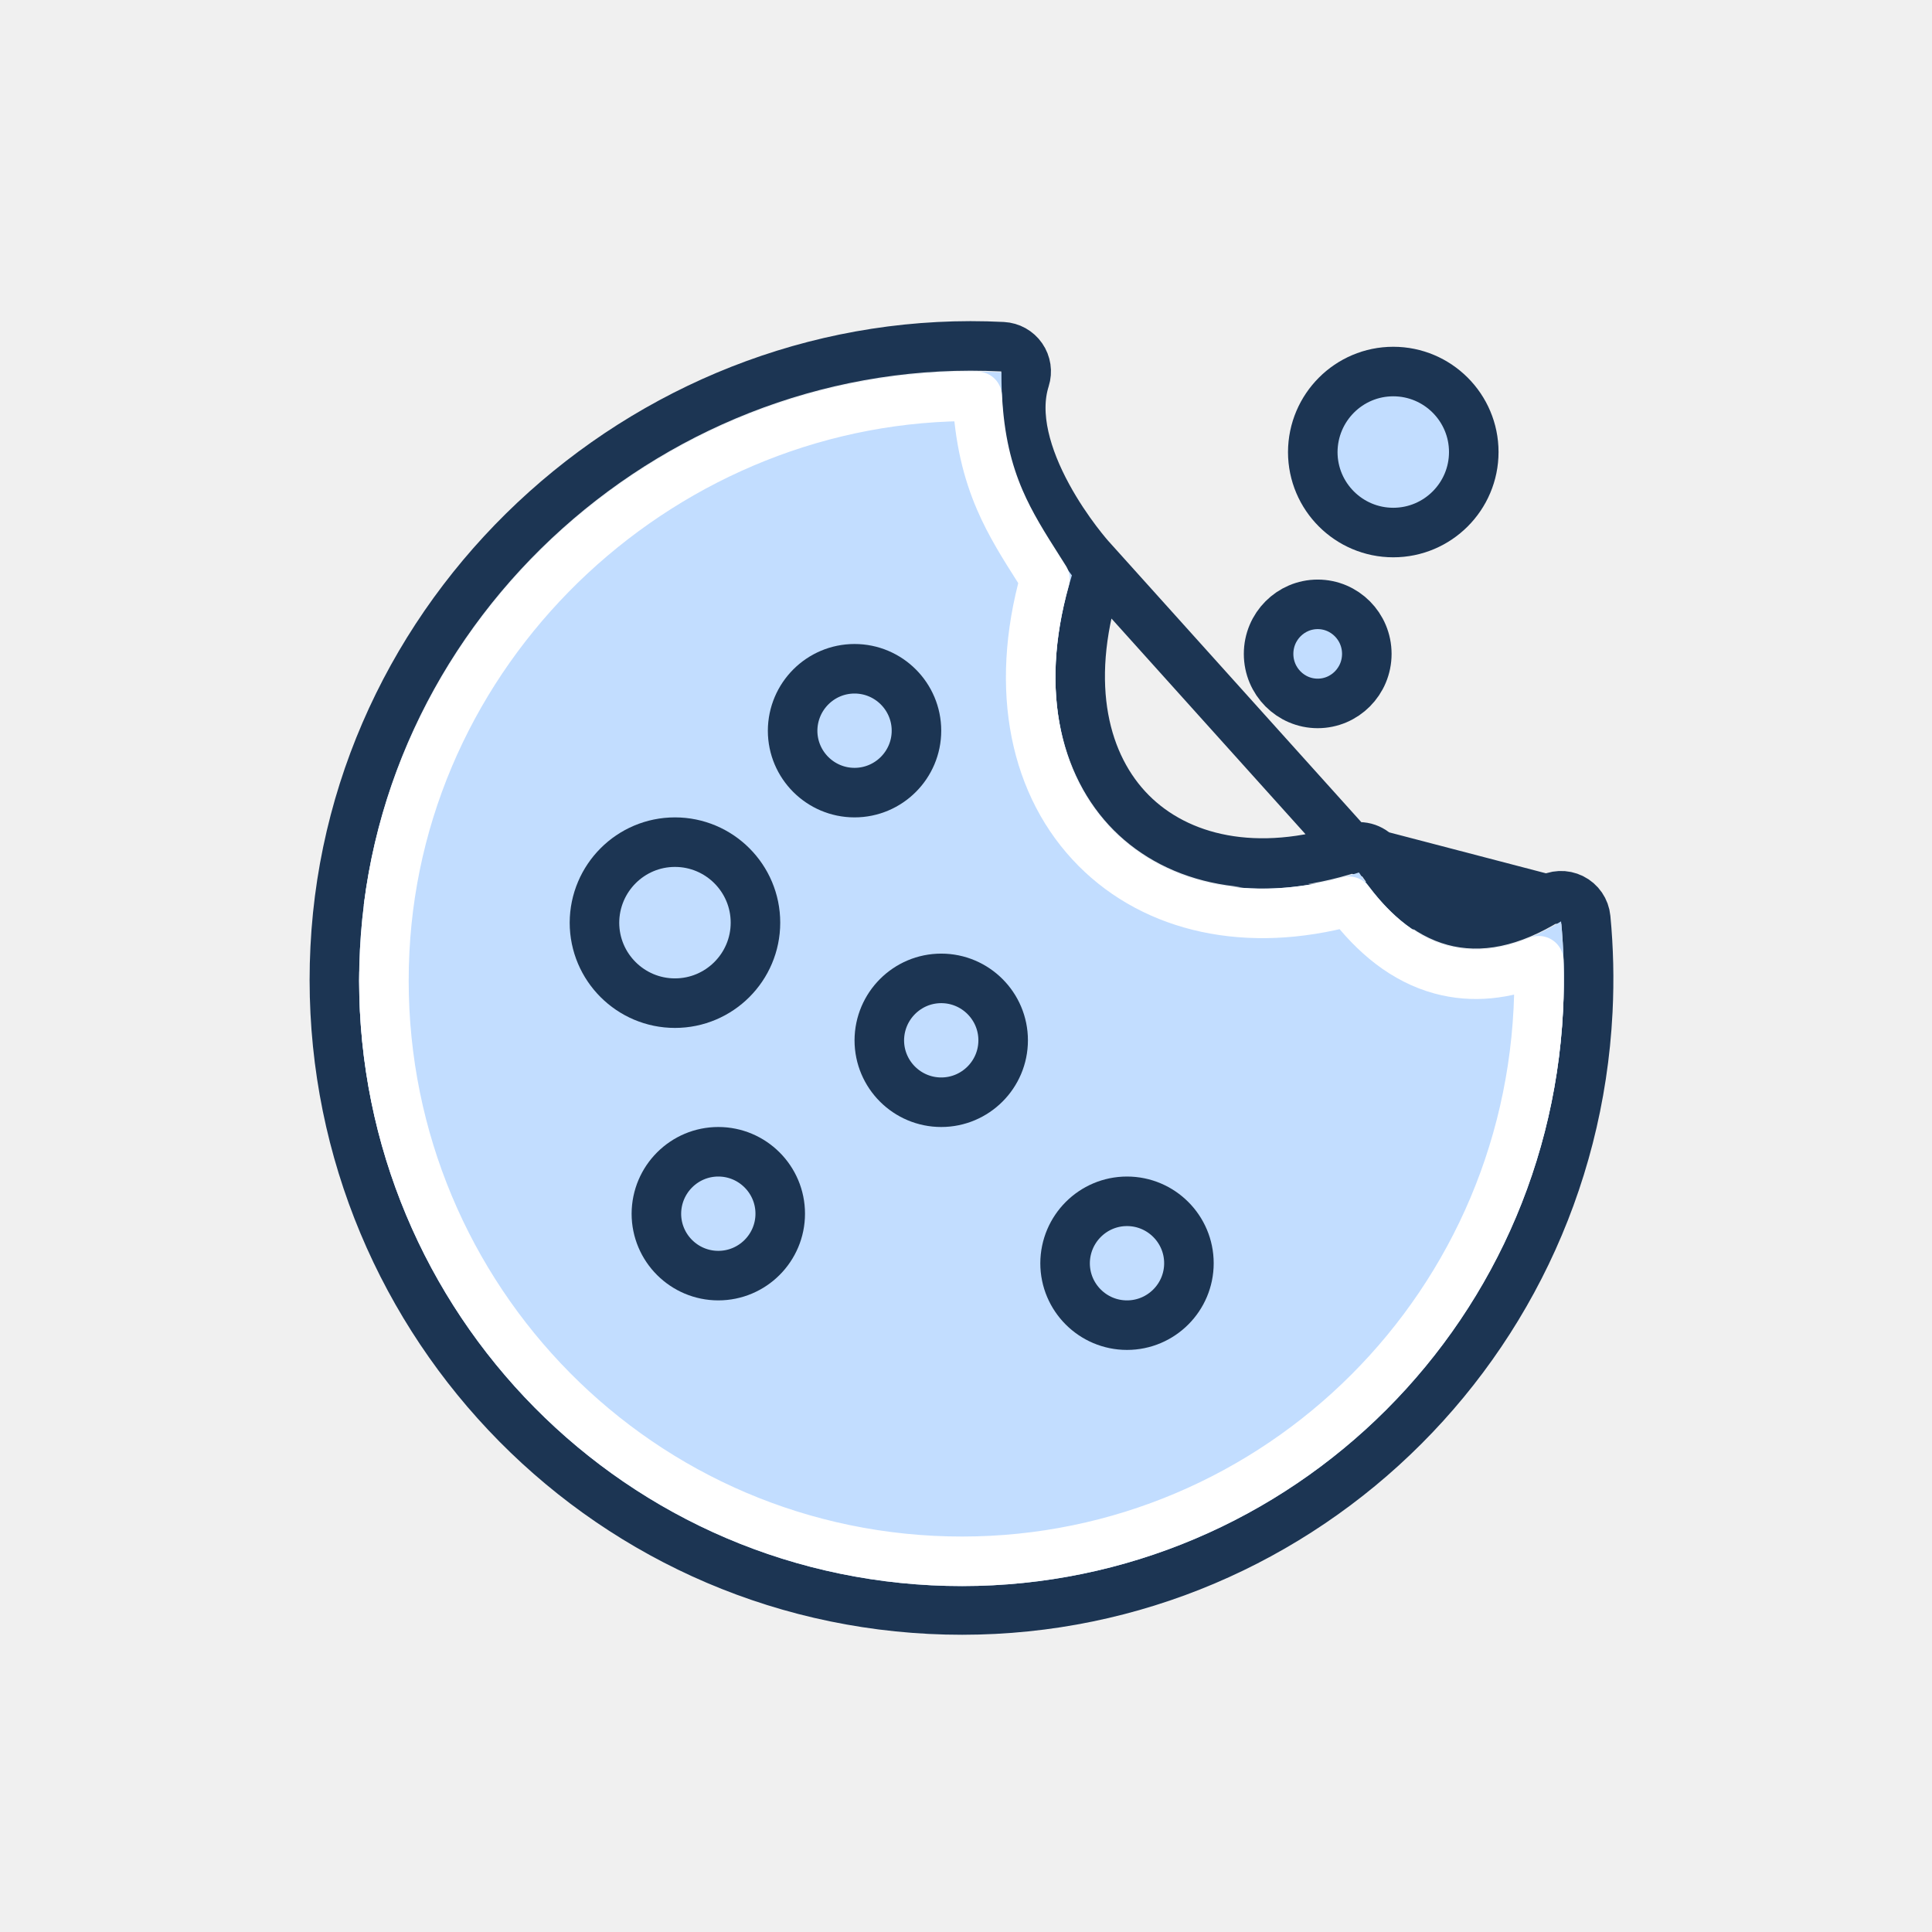
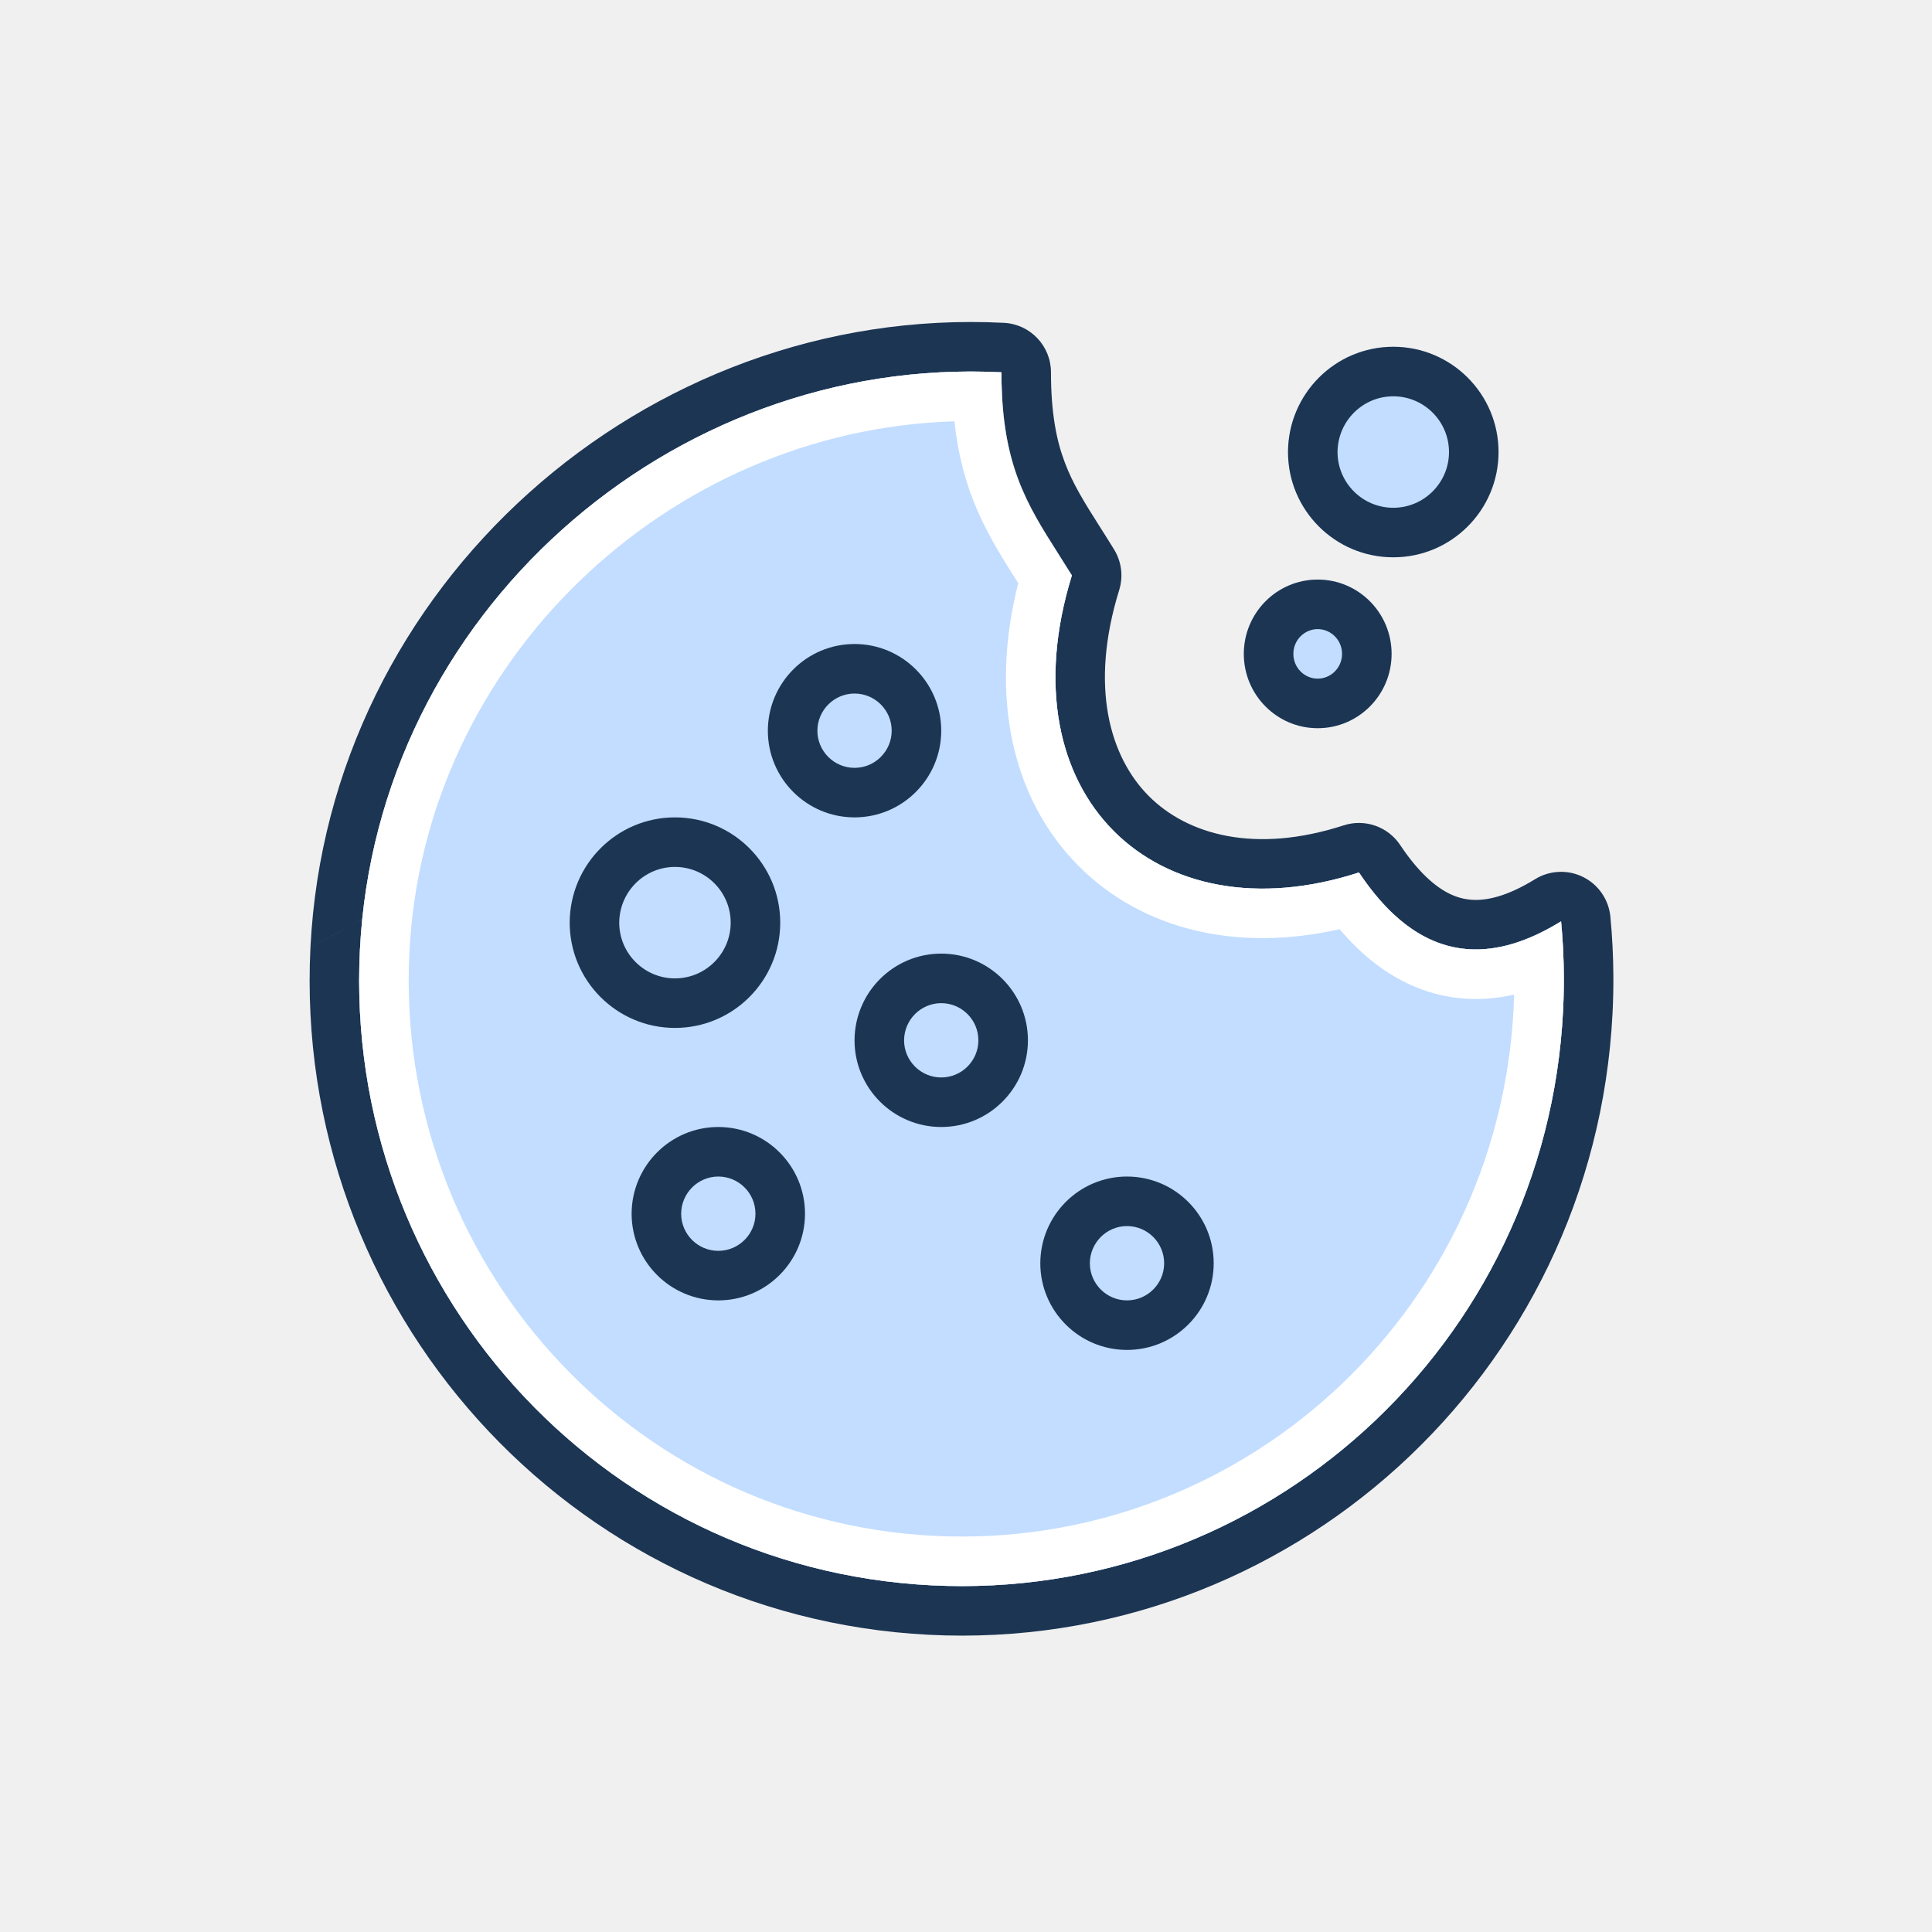
<svg xmlns="http://www.w3.org/2000/svg" width="156" height="156" viewBox="0 0 156 156" fill="none">
-   <path d="M126.938 72.536C127.557 72.843 127.973 73.448 128.039 74.136C128.275 76.593 128.334 79.099 128.208 81.636L128.208 81.637C126.802 109.713 103.032 131.35 75.088 129.934L75.087 129.934C47.154 128.511 25.66 104.59 27.065 76.522L126.938 72.536ZM126.938 72.536C126.319 72.228 125.585 72.262 124.997 72.626M126.938 72.536L124.997 72.626M124.997 72.626C121.875 74.555 119.412 74.908 117.406 74.363C115.352 73.805 113.338 72.19 111.394 69.271C110.897 68.525 109.964 68.201 109.112 68.478M124.997 72.626L109.112 68.478M109.112 68.478C101.444 70.968 95.121 69.414 91.343 65.62C87.566 61.826 85.875 55.331 88.459 46.982C88.668 46.308 88.506 45.573 88.032 45.049M109.112 68.478L88.032 45.049M88.032 45.049L88.031 45.049L88.031 45.049M88.032 45.049L88.031 45.049M88.031 45.049L88.02 45.036C88.009 45.024 87.991 45.003 87.966 44.975C87.916 44.917 87.84 44.828 87.741 44.711C87.544 44.474 87.259 44.123 86.921 43.676C86.244 42.78 85.37 41.516 84.57 40.045C82.913 36.996 81.835 33.531 82.767 30.599C82.955 30.009 82.858 29.364 82.504 28.854C82.151 28.345 81.581 28.028 80.962 27.996C53.053 26.582 28.464 48.418 27.065 76.522L88.031 45.049Z" stroke="#1C3553" stroke-width="4" stroke-linejoin="round" />
+   <path d="M75.189 128.006C48.368 126.639 27.712 103.666 29.063 76.69C30.406 49.706 54.039 28.703 80.861 30.062C80.861 37.483 82.902 40.698 85.468 44.739L85.468 44.739C85.82 45.293 86.181 45.862 86.549 46.459C81.063 64.183 93.313 75.779 109.729 70.449C113.083 75.483 117.152 77.712 122.18 76.196C123.411 75.825 124.699 75.229 126.049 74.396C126.189 75.862 126.264 77.347 126.272 78.847C126.277 79.761 126.256 80.681 126.21 81.606C124.859 108.59 102.018 129.365 75.189 128.006Z" fill="#1C3553" />
+   <path fill-rule="evenodd" clip-rule="evenodd" d="M75.189 128.006C48.368 126.639 27.712 103.666 29.063 76.69C30.406 49.706 54.039 28.703 80.861 30.062C80.861 37.483 82.902 40.698 85.468 44.739L85.468 44.739C85.82 45.293 86.181 45.862 86.549 46.459C81.063 64.183 93.313 75.779 109.729 70.449C113.083 75.483 117.152 77.712 122.18 76.196C123.411 75.825 124.699 75.229 126.049 74.396C126.189 75.862 126.265 77.347 126.272 78.847C126.272 78.847 126.272 78.848 126.272 78.848C126.277 79.762 126.256 80.681 126.21 81.606C124.859 108.59 102.019 129.365 75.189 128.006ZM88.845 42.595L88.851 42.604C89.199 43.152 89.573 43.742 89.956 44.365C90.56 45.347 90.711 46.541 90.37 47.642C87.944 55.478 89.635 61.139 92.76 64.277C95.888 67.418 101.367 68.958 108.494 66.644C110.199 66.091 112.064 66.739 113.058 68.231C114.498 70.392 115.863 71.595 117.066 72.176C118.162 72.705 119.397 72.857 121.026 72.366C121.865 72.113 122.836 71.678 123.946 70.993C125.122 70.266 126.589 70.198 127.827 70.813C129.065 71.427 129.898 72.638 130.03 74.013C130.183 75.601 130.264 77.207 130.272 78.827C130.277 79.814 130.255 80.807 130.205 81.804L130.205 81.805C128.745 110.975 104.046 133.472 74.987 132.001L74.985 132C45.94 130.52 23.608 105.652 25.068 76.492M88.845 42.595L88.845 42.594C87.535 40.531 86.614 39.057 85.952 37.275C85.313 35.557 84.861 33.382 84.861 30.062C84.861 27.932 83.191 26.175 81.063 26.067C52.067 24.598 26.523 47.267 25.068 76.49" fill="#1C3553" />
  <path fill-rule="evenodd" clip-rule="evenodd" d="M109.729 70.449C113.904 76.715 119.187 78.635 126.049 74.396C126.275 76.755 126.332 79.164 126.21 81.606C124.859 108.59 102.018 129.365 75.189 128.006C48.368 126.639 27.712 103.666 29.063 76.69C30.406 49.706 54.039 28.703 80.861 30.062C80.861 38 82.5 41 86.549 46.459C81.063 64.183 93.313 75.779 109.729 70.449Z" fill="#C2DDFF" />
-   <path d="M31.06 76.79L31.06 76.79C32.317 51.548 53.947 31.729 78.908 32.003C79.084 35.455 79.738 38.058 80.724 40.354C81.583 42.356 82.71 44.13 83.837 45.903C84.017 46.187 84.197 46.47 84.376 46.755C81.847 55.757 83.588 63.569 88.508 68.51C93.312 73.335 100.736 75.01 108.927 72.775C110.986 75.502 113.43 77.497 116.357 78.292C118.881 78.977 121.523 78.707 124.248 77.575C124.29 78.873 124.279 80.184 124.213 81.506C122.916 107.397 101.005 127.31 75.291 126.008C49.582 124.698 29.764 102.674 31.06 76.79Z" stroke="white" stroke-width="4" stroke-linejoin="round" />
-   <path d="M106.398 48.798C108.576 48.798 110.364 50.58 110.364 52.798C110.364 55.016 108.576 56.798 106.398 56.798C104.221 56.798 102.433 55.016 102.433 52.798C102.433 50.58 104.221 48.798 106.398 48.798Z" fill="#C2DDFF" stroke="#1C3553" stroke-width="4" stroke-linejoin="round" />
-   <path d="M112.5 30C116.086 30 119 32.914 119 36.5C119 40.086 116.086 43 112.5 43C108.915 43 106.002 40.088 106 36.503C106.013 32.908 108.92 30 112.5 30Z" fill="#C2DDFF" stroke="#1C3553" stroke-width="4" stroke-linejoin="round" />
-   <path d="M54.5 68C58.086 68 61 70.914 61 74.5C61 78.086 58.086 81 54.5 81C50.915 81 48.002 78.088 48 74.503C48.013 70.908 50.92 68 54.5 68Z" fill="#C2DDFF" stroke="#1C3553" stroke-width="4" stroke-linejoin="round" />
-   <path d="M76 79C78.758 79 81 81.242 81 84C81 86.758 78.758 89 76 89C73.243 89 71.002 86.76 71 84.003C71.01 81.236 73.248 79 76 79Z" fill="#C2DDFF" stroke="#1C3553" stroke-width="4" stroke-linejoin="round" />
-   <path d="M69 54C71.758 54 74 56.242 74 59C74 61.758 71.758 64 69 64C66.243 64 64.002 61.76 64 59.003C64.01 56.236 66.248 54 69 54Z" fill="#C2DDFF" stroke="#1C3553" stroke-width="4" stroke-linejoin="round" />
-   <path d="M58 93C60.758 93 63 95.242 63 98C63 100.758 60.758 103 58 103C55.243 103 53.002 100.76 53 98.003C53.01 95.236 55.248 93 58 93Z" fill="#C2DDFF" stroke="#1C3553" stroke-width="4" stroke-linejoin="round" />
-   <path d="M91 97C93.758 97 96 99.242 96 102C96 104.758 93.758 107 91 107C88.243 107 86.002 104.76 86 102.003C86.01 99.236 88.248 97 91 97Z" fill="#C2DDFF" stroke="#1C3553" stroke-width="4" stroke-linejoin="round" />
+   <path fill-rule="evenodd" clip-rule="evenodd" d="M29.063 76.69C27.712 103.666 48.368 126.639 75.189 128.006C102.018 129.365 124.859 108.59 126.21 81.606C126.256 80.681 126.277 79.761 126.272 78.847C126.264 77.347 126.189 75.862 126.049 74.396C124.699 75.229 123.411 75.825 122.18 76.196C117.152 77.712 113.083 75.483 109.729 70.449C93.313 75.779 81.063 64.183 86.549 46.459C86.181 45.862 85.82 45.292 85.468 44.739C82.902 40.698 80.861 37.483 80.861 30.062C54.039 28.703 30.406 49.706 29.063 76.69ZM77.062 34.02C53.935 34.714 34.229 53.356 33.058 76.889L33.058 76.891C31.816 101.681 50.795 122.756 75.391 124.011C99.992 125.257 120.974 106.204 122.215 81.406C122.234 81.039 122.247 80.674 122.257 80.31C120.112 80.797 117.96 80.8 115.833 80.222C112.766 79.389 110.247 77.481 108.167 75.026C99.919 76.906 92.243 75.096 87.091 69.922C81.71 64.517 79.89 56.256 82.218 47.086C82.213 47.079 82.208 47.071 82.204 47.064C81.063 45.27 79.816 43.309 78.886 41.143C77.994 39.066 77.364 36.787 77.062 34.02Z" fill="white" />
+   <path d="M112.364 52.798C112.364 49.486 109.691 46.798 106.398 46.798C103.105 46.798 100.433 49.486 100.433 52.798C100.433 56.11 103.105 58.798 106.398 58.798C109.691 58.798 112.364 56.11 112.364 52.798Z" fill="#C2DDFF" />
+   <path fill-rule="evenodd" clip-rule="evenodd" d="M108.364 52.798C108.364 51.673 107.46 50.798 106.398 50.798C105.336 50.798 104.433 51.673 104.433 52.798C104.433 53.922 105.336 54.798 106.398 54.798C107.46 54.798 108.364 53.922 108.364 52.798ZM106.398 46.798C109.691 46.798 112.364 49.486 112.364 52.798C112.364 56.11 109.691 58.798 106.398 58.798C103.105 58.798 100.433 56.11 100.433 52.798C100.433 49.486 103.105 46.798 106.398 46.798Z" fill="#1C3553" />
+   <path d="M121 36.5C121 31.809 117.191 28 112.5 28C107.809 28 104.014 31.809 104 36.5C104 41.191 107.809 45 112.5 45C117.191 45 121 41.191 121 36.5Z" fill="#C2DDFF" />
+   <path fill-rule="evenodd" clip-rule="evenodd" d="M117 36.5C117 34.019 114.981 32 112.5 32C110.032 32 108.011 34.007 108 36.506C108.003 38.985 110.021 41 112.5 41C114.981 41 117 38.981 117 36.5ZM104 36.5C104.014 31.809 107.809 28 112.5 28C117.191 28 121 31.809 121 36.5C121 41.191 117.191 45 112.5 45C107.809 45 104 41.191 104 36.5Z" fill="#1C3553" />
+   <path d="M63 74.5C63 69.809 59.191 66 54.5 66C49.809 66 46.014 69.809 46 74.5C46 79.191 49.809 83 54.5 83C59.191 83 63 79.191 63 74.5Z" fill="#C2DDFF" />
+   <path fill-rule="evenodd" clip-rule="evenodd" d="M59 74.5C59 72.019 56.981 70 54.5 70C52.032 70 50.011 72.007 50 74.506C50.003 76.985 52.02 79 54.5 79C56.981 79 59 76.981 59 74.5ZM46 74.5C46.014 69.809 49.809 66 54.5 66C59.191 66 63 69.809 63 74.5C63 79.191 59.191 83 54.5 83C49.809 83 46 79.191 46 74.5Z" fill="#1C3553" />
+   <path d="M83 84C83 80.137 79.863 77 76 77C72.137 77 69.012 80.137 69 84C69 87.863 72.137 91 76 91C79.863 91 83 87.863 83 84Z" fill="#C2DDFF" />
+   <path fill-rule="evenodd" clip-rule="evenodd" d="M79 84C79 82.346 77.654 81 76 81C74.359 81 73.008 82.335 73 84.006C73.003 85.657 74.348 87 76 87C77.654 87 79 85.654 79 84ZM69 84C69.012 80.137 72.137 77 76 77C79.863 77 83 80.137 83 84C83 87.863 79.863 91 76 91C72.137 91 69 87.863 69 84Z" fill="#1C3553" />
+   <path d="M76 59C76 55.137 72.863 52 69 52C65.137 52 62.012 55.137 62 59C62 62.863 65.137 66 69 66C72.863 66 76 62.863 76 59Z" fill="#C2DDFF" />
+   <path fill-rule="evenodd" clip-rule="evenodd" d="M72 59C72 57.346 70.654 56 69 56C67.359 56 66.008 57.335 66 59.006C66.003 60.657 67.348 62 69 62C70.654 62 72 60.654 72 59ZM62 59C62.012 55.137 65.137 52 69 52C72.863 52 76 55.137 76 59C76 62.863 72.863 66 69 66C65.137 66 62 62.863 62 59Z" fill="#1C3553" />
+   <path d="M65 98C65 94.137 61.863 91 58 91C54.137 91 51.012 94.137 51 98C51 101.863 54.137 105 58 105C61.863 105 65 101.863 65 98Z" fill="#C2DDFF" />
+   <path fill-rule="evenodd" clip-rule="evenodd" d="M61 98C61 96.346 59.654 95 58 95C56.359 95 55.008 96.335 55 98.006C55.003 99.657 56.348 101 58 101C59.654 101 61 99.654 61 98ZM51 98C51.012 94.137 54.137 91 58 91C61.863 91 65 94.137 65 98C65 101.863 61.863 105 58 105C54.137 105 51 101.863 51 98Z" fill="#1C3553" />
+   <path d="M98 102C98 98.137 94.863 95 91 95C87.137 95 84.012 98.137 84 102C84 105.863 87.137 109 91 109C94.863 109 98 105.863 98 102Z" fill="#C2DDFF" />
+   <path fill-rule="evenodd" clip-rule="evenodd" d="M94 102C94 100.346 92.654 99 91 99C89.359 99 88.008 100.335 88 102.006C88.003 103.657 89.348 105 91 105C92.654 105 94 103.654 94 102ZM84 102C84.012 98.137 87.137 95 91 95C94.863 95 98 98.137 98 102C98 105.863 94.863 109 91 109C87.137 109 84 105.863 84 102Z" fill="#1C3553" />
</svg>
